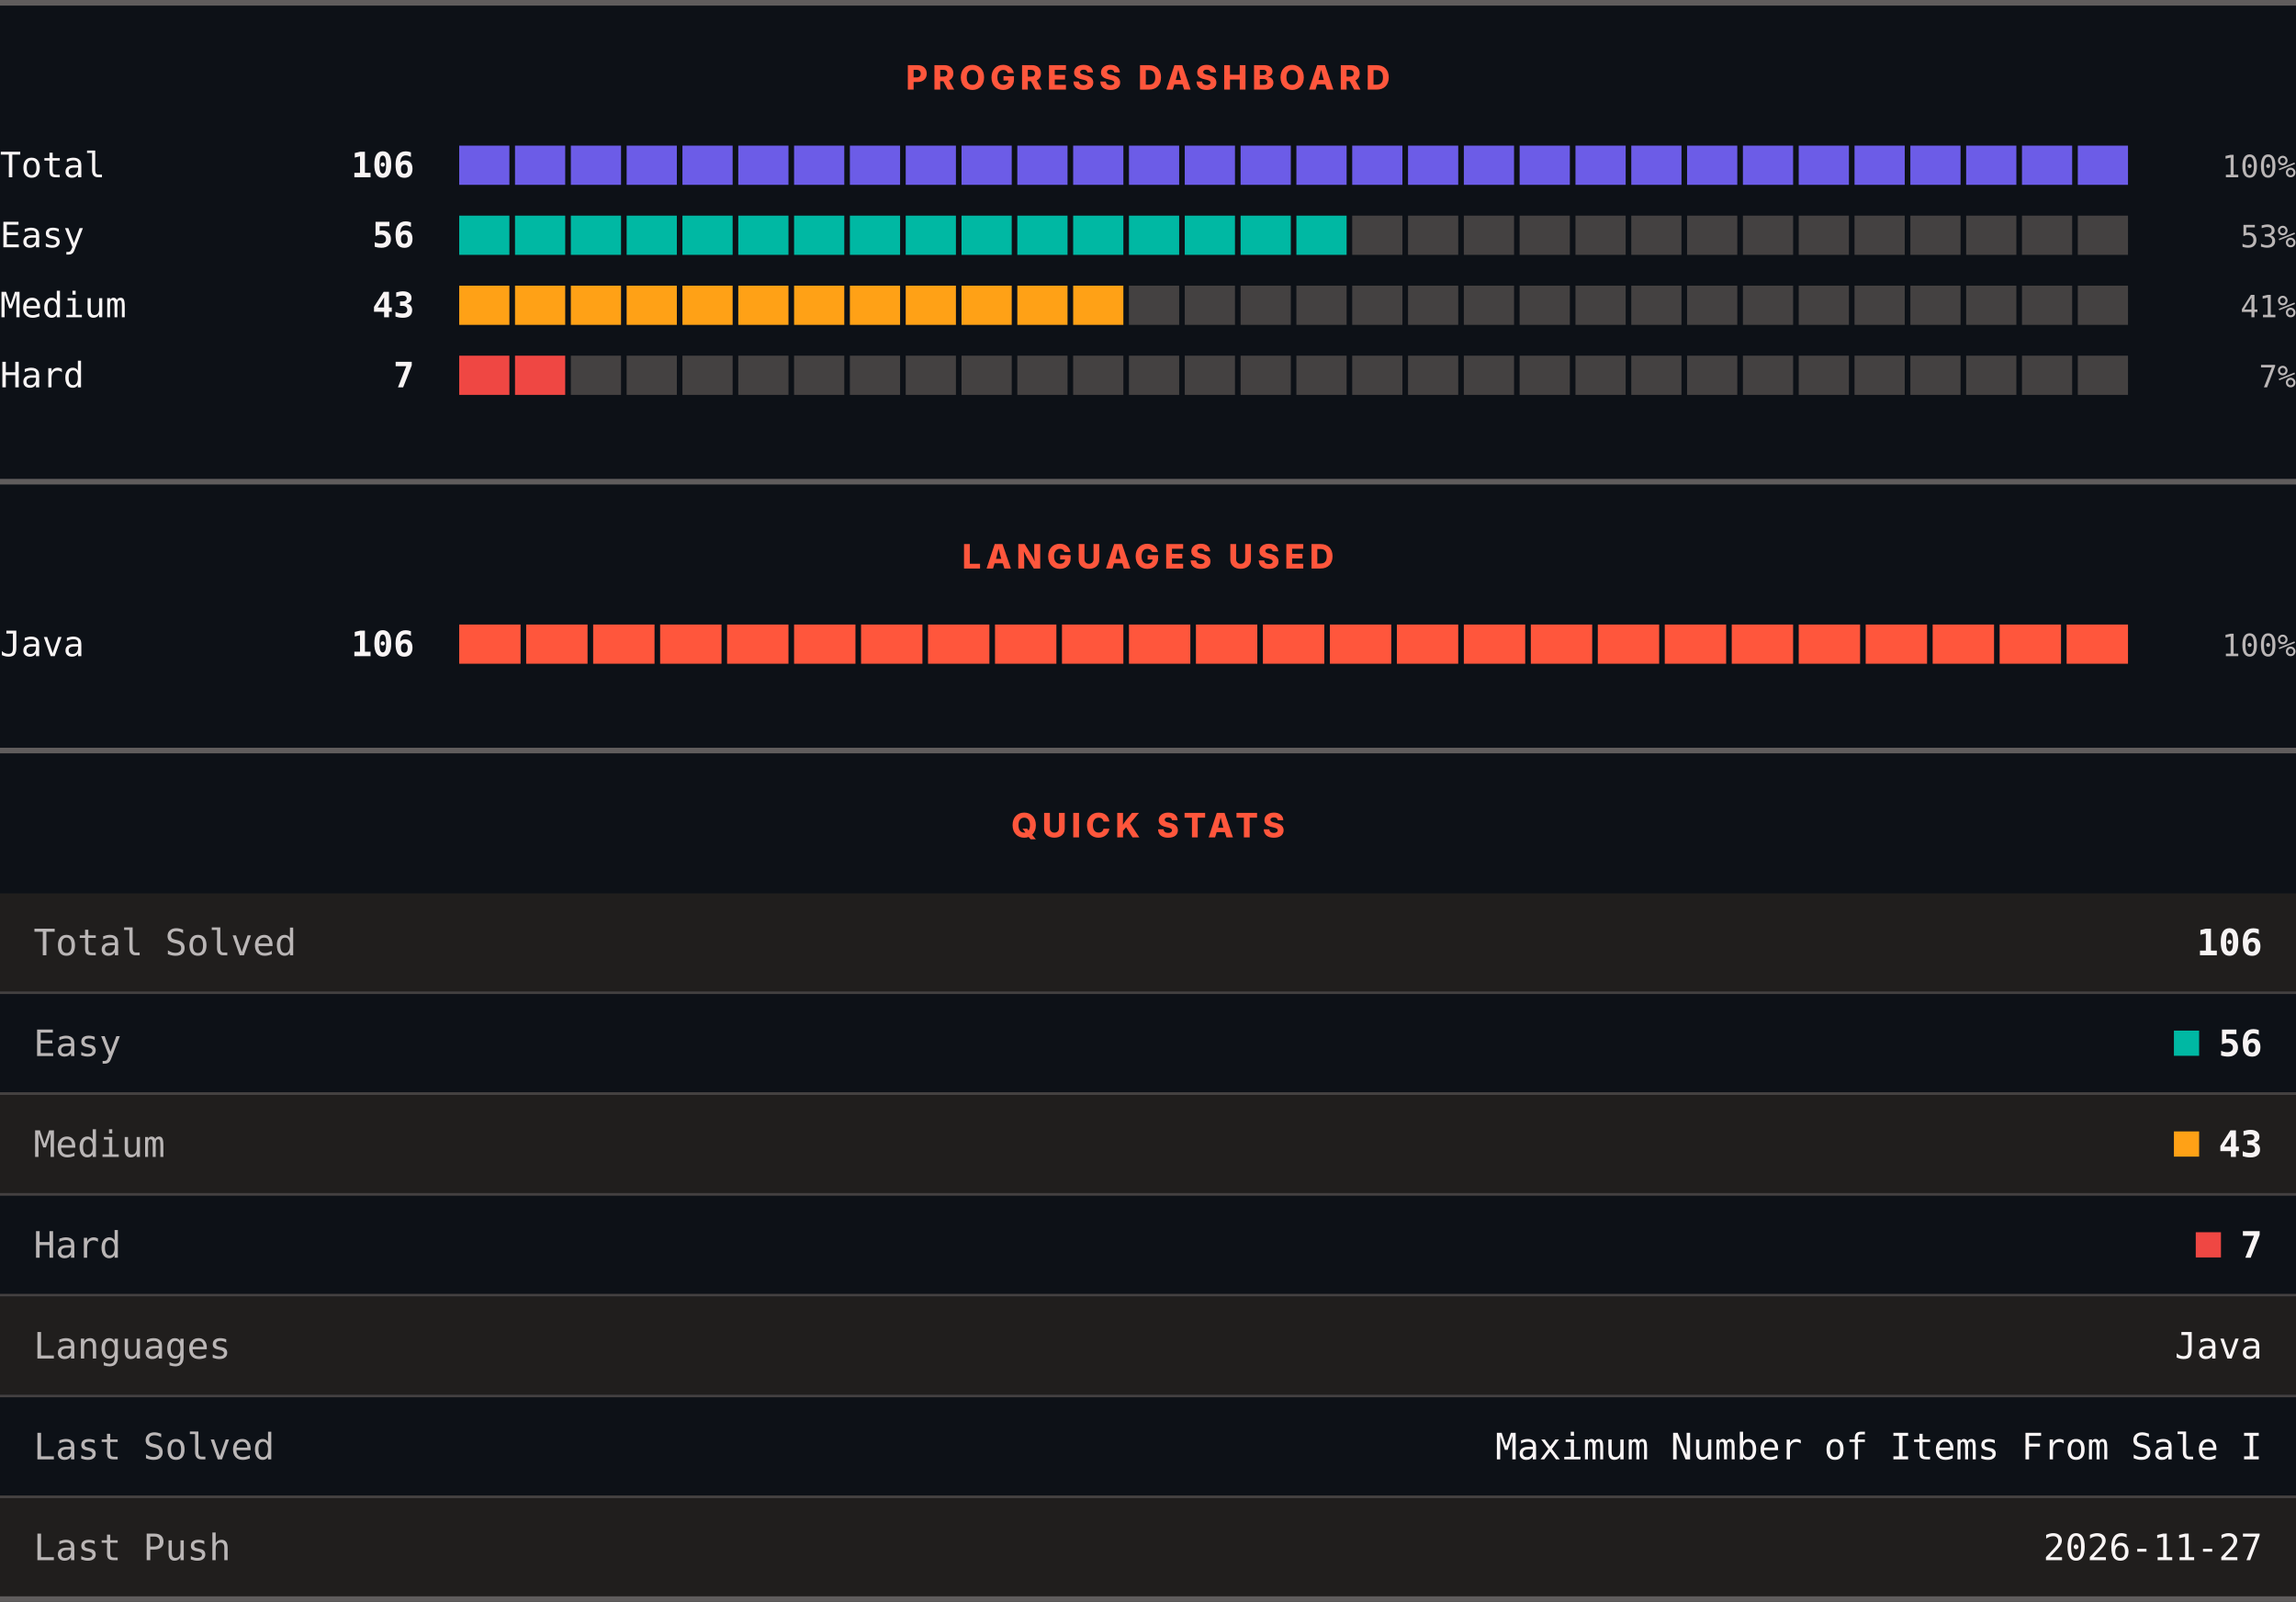
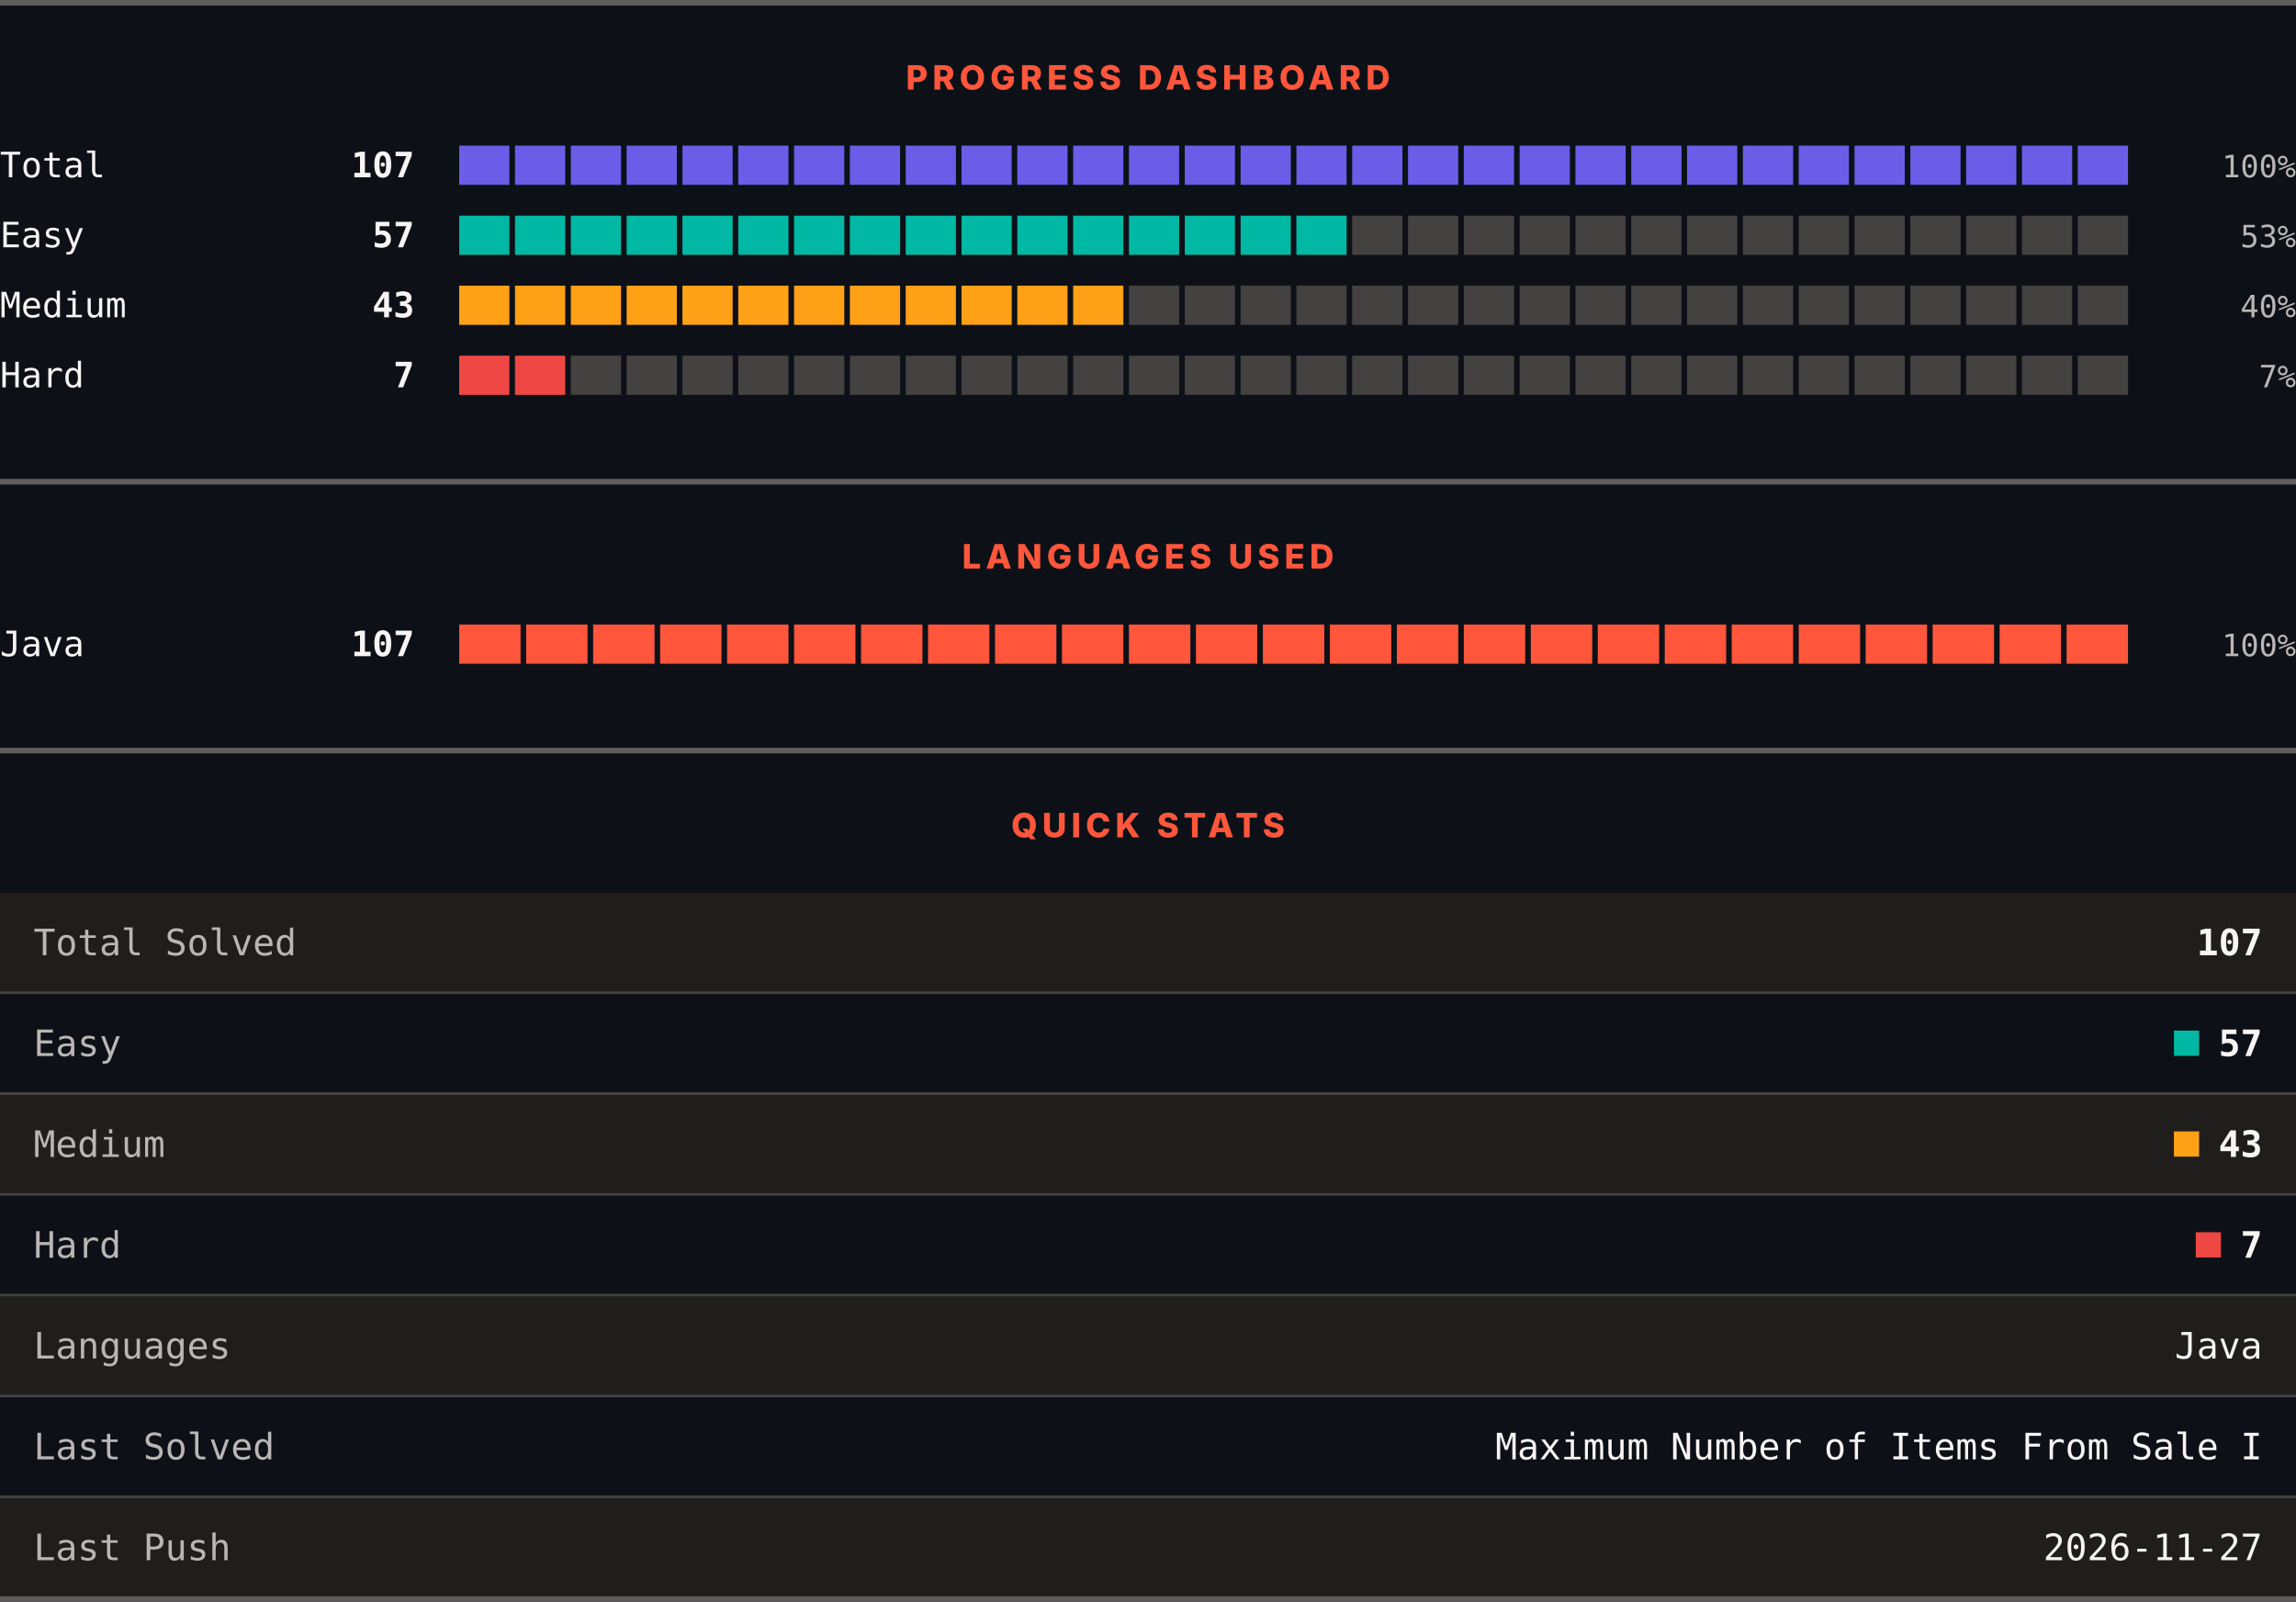
<svg xmlns="http://www.w3.org/2000/svg" width="820" height="572" viewBox="0 0 820 572" role="img" aria-label="LeetCode progress, languages and quick stats">
  <rect width="820" height="572" fill="#0d1117" />
  <rect x="0" y="0" width="820" height="2" fill="#605d5d" />
  <text x="410" y="32" text-anchor="middle" font-family="Archivo, system-ui, -apple-system, Segoe UI, sans-serif" font-size="12" font-weight="800" letter-spacing="1.68" fill="#ff563c">PROGRESS DASHBOARD</text>
  <text x="0" y="63.3" font-family="ui-monospace, SFMono-Regular, Menlo, Consolas, monospace" font-size="12.5" fill="#f8f4f4">Total</text>
-   <text x="148" y="63.3" text-anchor="end" font-family="ui-monospace, SFMono-Regular, Menlo, Consolas, monospace" font-size="12.5" font-weight="700" fill="#f8f4f4">106</text>
+   <text x="148" y="63.3" text-anchor="end" font-family="ui-monospace, SFMono-Regular, Menlo, Consolas, monospace" font-size="12.5" font-weight="700" fill="#f8f4f4">107</text>
  <rect x="164.00" y="52" width="17.93" height="14" fill="#6c5ce7" />
  <rect x="183.93" y="52" width="17.93" height="14" fill="#6c5ce7" />
  <rect x="203.87" y="52" width="17.93" height="14" fill="#6c5ce7" />
  <rect x="223.80" y="52" width="17.93" height="14" fill="#6c5ce7" />
  <rect x="243.73" y="52" width="17.93" height="14" fill="#6c5ce7" />
  <rect x="263.67" y="52" width="17.93" height="14" fill="#6c5ce7" />
  <rect x="283.60" y="52" width="17.93" height="14" fill="#6c5ce7" />
  <rect x="303.53" y="52" width="17.93" height="14" fill="#6c5ce7" />
  <rect x="323.47" y="52" width="17.93" height="14" fill="#6c5ce7" />
  <rect x="343.40" y="52" width="17.93" height="14" fill="#6c5ce7" />
  <rect x="363.33" y="52" width="17.93" height="14" fill="#6c5ce7" />
  <rect x="383.27" y="52" width="17.93" height="14" fill="#6c5ce7" />
  <rect x="403.20" y="52" width="17.93" height="14" fill="#6c5ce7" />
  <rect x="423.13" y="52" width="17.93" height="14" fill="#6c5ce7" />
  <rect x="443.07" y="52" width="17.93" height="14" fill="#6c5ce7" />
  <rect x="463.00" y="52" width="17.93" height="14" fill="#6c5ce7" />
  <rect x="482.93" y="52" width="17.93" height="14" fill="#6c5ce7" />
  <rect x="502.87" y="52" width="17.93" height="14" fill="#6c5ce7" />
  <rect x="522.80" y="52" width="17.93" height="14" fill="#6c5ce7" />
  <rect x="542.73" y="52" width="17.93" height="14" fill="#6c5ce7" />
  <rect x="562.67" y="52" width="17.93" height="14" fill="#6c5ce7" />
  <rect x="582.60" y="52" width="17.93" height="14" fill="#6c5ce7" />
  <rect x="602.53" y="52" width="17.93" height="14" fill="#6c5ce7" />
  <rect x="622.47" y="52" width="17.93" height="14" fill="#6c5ce7" />
  <rect x="642.40" y="52" width="17.93" height="14" fill="#6c5ce7" />
  <rect x="662.33" y="52" width="17.93" height="14" fill="#6c5ce7" />
  <rect x="682.27" y="52" width="17.93" height="14" fill="#6c5ce7" />
  <rect x="702.20" y="52" width="17.93" height="14" fill="#6c5ce7" />
  <rect x="722.13" y="52" width="17.93" height="14" fill="#6c5ce7" />
  <rect x="742.07" y="52" width="17.93" height="14" fill="#6c5ce7" />
  <text x="820" y="63.3" text-anchor="end" font-family="ui-monospace, SFMono-Regular, Menlo, Consolas, monospace" font-size="11" fill="#bab6b6">100%</text>
  <text x="0" y="88.3" font-family="ui-monospace, SFMono-Regular, Menlo, Consolas, monospace" font-size="12.5" fill="#f8f4f4">Easy</text>
-   <text x="148" y="88.3" text-anchor="end" font-family="ui-monospace, SFMono-Regular, Menlo, Consolas, monospace" font-size="12.5" font-weight="700" fill="#f8f4f4">56</text>
+   <text x="148" y="88.3" text-anchor="end" font-family="ui-monospace, SFMono-Regular, Menlo, Consolas, monospace" font-size="12.5" font-weight="700" fill="#f8f4f4">57</text>
  <rect x="164.00" y="77" width="17.93" height="14" fill="#00b8a3" />
  <rect x="183.93" y="77" width="17.93" height="14" fill="#00b8a3" />
  <rect x="203.87" y="77" width="17.93" height="14" fill="#00b8a3" />
  <rect x="223.80" y="77" width="17.93" height="14" fill="#00b8a3" />
  <rect x="243.73" y="77" width="17.93" height="14" fill="#00b8a3" />
  <rect x="263.67" y="77" width="17.93" height="14" fill="#00b8a3" />
  <rect x="283.60" y="77" width="17.93" height="14" fill="#00b8a3" />
  <rect x="303.53" y="77" width="17.93" height="14" fill="#00b8a3" />
  <rect x="323.47" y="77" width="17.93" height="14" fill="#00b8a3" />
  <rect x="343.40" y="77" width="17.93" height="14" fill="#00b8a3" />
  <rect x="363.33" y="77" width="17.93" height="14" fill="#00b8a3" />
  <rect x="383.27" y="77" width="17.93" height="14" fill="#00b8a3" />
  <rect x="403.20" y="77" width="17.93" height="14" fill="#00b8a3" />
  <rect x="423.13" y="77" width="17.93" height="14" fill="#00b8a3" />
  <rect x="443.07" y="77" width="17.93" height="14" fill="#00b8a3" />
  <rect x="463.00" y="77" width="17.93" height="14" fill="#00b8a3" />
  <rect x="482.93" y="77" width="17.93" height="14" fill="#444141" />
  <rect x="502.87" y="77" width="17.93" height="14" fill="#444141" />
  <rect x="522.80" y="77" width="17.93" height="14" fill="#444141" />
  <rect x="542.73" y="77" width="17.93" height="14" fill="#444141" />
  <rect x="562.67" y="77" width="17.93" height="14" fill="#444141" />
  <rect x="582.60" y="77" width="17.93" height="14" fill="#444141" />
  <rect x="602.53" y="77" width="17.93" height="14" fill="#444141" />
  <rect x="622.47" y="77" width="17.93" height="14" fill="#444141" />
  <rect x="642.40" y="77" width="17.93" height="14" fill="#444141" />
  <rect x="662.33" y="77" width="17.93" height="14" fill="#444141" />
  <rect x="682.27" y="77" width="17.93" height="14" fill="#444141" />
  <rect x="702.20" y="77" width="17.93" height="14" fill="#444141" />
  <rect x="722.13" y="77" width="17.93" height="14" fill="#444141" />
  <rect x="742.07" y="77" width="17.93" height="14" fill="#444141" />
  <text x="820" y="88.3" text-anchor="end" font-family="ui-monospace, SFMono-Regular, Menlo, Consolas, monospace" font-size="11" fill="#bab6b6">53%</text>
  <text x="0" y="113.3" font-family="ui-monospace, SFMono-Regular, Menlo, Consolas, monospace" font-size="12.5" fill="#f8f4f4">Medium</text>
  <text x="148" y="113.3" text-anchor="end" font-family="ui-monospace, SFMono-Regular, Menlo, Consolas, monospace" font-size="12.5" font-weight="700" fill="#f8f4f4">43</text>
  <rect x="164.00" y="102" width="17.93" height="14" fill="#ffa116" />
  <rect x="183.93" y="102" width="17.93" height="14" fill="#ffa116" />
  <rect x="203.87" y="102" width="17.93" height="14" fill="#ffa116" />
  <rect x="223.80" y="102" width="17.93" height="14" fill="#ffa116" />
  <rect x="243.73" y="102" width="17.93" height="14" fill="#ffa116" />
  <rect x="263.67" y="102" width="17.93" height="14" fill="#ffa116" />
  <rect x="283.60" y="102" width="17.93" height="14" fill="#ffa116" />
  <rect x="303.53" y="102" width="17.93" height="14" fill="#ffa116" />
  <rect x="323.47" y="102" width="17.93" height="14" fill="#ffa116" />
  <rect x="343.40" y="102" width="17.93" height="14" fill="#ffa116" />
  <rect x="363.33" y="102" width="17.93" height="14" fill="#ffa116" />
  <rect x="383.27" y="102" width="17.93" height="14" fill="#ffa116" />
  <rect x="403.20" y="102" width="17.93" height="14" fill="#444141" />
  <rect x="423.13" y="102" width="17.93" height="14" fill="#444141" />
  <rect x="443.07" y="102" width="17.93" height="14" fill="#444141" />
  <rect x="463.00" y="102" width="17.93" height="14" fill="#444141" />
  <rect x="482.93" y="102" width="17.93" height="14" fill="#444141" />
  <rect x="502.87" y="102" width="17.93" height="14" fill="#444141" />
  <rect x="522.80" y="102" width="17.93" height="14" fill="#444141" />
  <rect x="542.73" y="102" width="17.93" height="14" fill="#444141" />
  <rect x="562.67" y="102" width="17.93" height="14" fill="#444141" />
  <rect x="582.60" y="102" width="17.93" height="14" fill="#444141" />
  <rect x="602.53" y="102" width="17.93" height="14" fill="#444141" />
  <rect x="622.47" y="102" width="17.93" height="14" fill="#444141" />
  <rect x="642.40" y="102" width="17.93" height="14" fill="#444141" />
  <rect x="662.33" y="102" width="17.93" height="14" fill="#444141" />
  <rect x="682.27" y="102" width="17.93" height="14" fill="#444141" />
  <rect x="702.20" y="102" width="17.93" height="14" fill="#444141" />
  <rect x="722.13" y="102" width="17.93" height="14" fill="#444141" />
  <rect x="742.07" y="102" width="17.93" height="14" fill="#444141" />
-   <text x="820" y="113.3" text-anchor="end" font-family="ui-monospace, SFMono-Regular, Menlo, Consolas, monospace" font-size="11" fill="#bab6b6">41%</text>
+   <text x="820" y="113.3" text-anchor="end" font-family="ui-monospace, SFMono-Regular, Menlo, Consolas, monospace" font-size="11" fill="#bab6b6">40%</text>
  <text x="0" y="138.3" font-family="ui-monospace, SFMono-Regular, Menlo, Consolas, monospace" font-size="12.5" fill="#f8f4f4">Hard</text>
  <text x="148" y="138.3" text-anchor="end" font-family="ui-monospace, SFMono-Regular, Menlo, Consolas, monospace" font-size="12.5" font-weight="700" fill="#f8f4f4">7</text>
  <rect x="164.00" y="127" width="17.93" height="14" fill="#ef4743" />
  <rect x="183.93" y="127" width="17.93" height="14" fill="#ef4743" />
  <rect x="203.87" y="127" width="17.93" height="14" fill="#444141" />
  <rect x="223.80" y="127" width="17.93" height="14" fill="#444141" />
  <rect x="243.73" y="127" width="17.93" height="14" fill="#444141" />
  <rect x="263.67" y="127" width="17.93" height="14" fill="#444141" />
  <rect x="283.60" y="127" width="17.93" height="14" fill="#444141" />
  <rect x="303.53" y="127" width="17.93" height="14" fill="#444141" />
  <rect x="323.47" y="127" width="17.93" height="14" fill="#444141" />
  <rect x="343.40" y="127" width="17.93" height="14" fill="#444141" />
  <rect x="363.33" y="127" width="17.93" height="14" fill="#444141" />
  <rect x="383.27" y="127" width="17.93" height="14" fill="#444141" />
  <rect x="403.20" y="127" width="17.93" height="14" fill="#444141" />
  <rect x="423.13" y="127" width="17.93" height="14" fill="#444141" />
  <rect x="443.07" y="127" width="17.93" height="14" fill="#444141" />
  <rect x="463.00" y="127" width="17.93" height="14" fill="#444141" />
  <rect x="482.93" y="127" width="17.93" height="14" fill="#444141" />
  <rect x="502.87" y="127" width="17.93" height="14" fill="#444141" />
  <rect x="522.80" y="127" width="17.93" height="14" fill="#444141" />
  <rect x="542.73" y="127" width="17.93" height="14" fill="#444141" />
  <rect x="562.67" y="127" width="17.93" height="14" fill="#444141" />
  <rect x="582.60" y="127" width="17.93" height="14" fill="#444141" />
  <rect x="602.53" y="127" width="17.93" height="14" fill="#444141" />
  <rect x="622.47" y="127" width="17.93" height="14" fill="#444141" />
  <rect x="642.40" y="127" width="17.93" height="14" fill="#444141" />
  <rect x="662.33" y="127" width="17.93" height="14" fill="#444141" />
  <rect x="682.27" y="127" width="17.93" height="14" fill="#444141" />
  <rect x="702.20" y="127" width="17.93" height="14" fill="#444141" />
  <rect x="722.13" y="127" width="17.93" height="14" fill="#444141" />
  <rect x="742.07" y="127" width="17.93" height="14" fill="#444141" />
  <text x="820" y="138.3" text-anchor="end" font-family="ui-monospace, SFMono-Regular, Menlo, Consolas, monospace" font-size="11" fill="#bab6b6">7%</text>
  <rect x="0" y="171" width="820" height="2" fill="#605d5d" />
  <text x="410" y="203" text-anchor="middle" font-family="Archivo, system-ui, -apple-system, Segoe UI, sans-serif" font-size="12" font-weight="800" letter-spacing="1.68" fill="#ff563c">LANGUAGES USED</text>
  <text x="0" y="234.3" font-family="ui-monospace, SFMono-Regular, Menlo, Consolas, monospace" font-size="12.5" fill="#f8f4f4">Java</text>
-   <text x="148" y="234.3" text-anchor="end" font-family="ui-monospace, SFMono-Regular, Menlo, Consolas, monospace" font-size="12.5" font-weight="700" fill="#f8f4f4">106</text>
+   <text x="148" y="234.3" text-anchor="end" font-family="ui-monospace, SFMono-Regular, Menlo, Consolas, monospace" font-size="12.5" font-weight="700" fill="#f8f4f4">107</text>
  <rect x="164.00" y="223" width="21.92" height="14" fill="#ff563c" />
  <rect x="187.92" y="223" width="21.92" height="14" fill="#ff563c" />
  <rect x="211.84" y="223" width="21.92" height="14" fill="#ff563c" />
  <rect x="235.76" y="223" width="21.92" height="14" fill="#ff563c" />
  <rect x="259.68" y="223" width="21.92" height="14" fill="#ff563c" />
  <rect x="283.60" y="223" width="21.92" height="14" fill="#ff563c" />
  <rect x="307.52" y="223" width="21.92" height="14" fill="#ff563c" />
  <rect x="331.44" y="223" width="21.92" height="14" fill="#ff563c" />
  <rect x="355.36" y="223" width="21.92" height="14" fill="#ff563c" />
  <rect x="379.28" y="223" width="21.92" height="14" fill="#ff563c" />
  <rect x="403.20" y="223" width="21.92" height="14" fill="#ff563c" />
  <rect x="427.12" y="223" width="21.92" height="14" fill="#ff563c" />
  <rect x="451.04" y="223" width="21.92" height="14" fill="#ff563c" />
  <rect x="474.96" y="223" width="21.92" height="14" fill="#ff563c" />
  <rect x="498.88" y="223" width="21.92" height="14" fill="#ff563c" />
  <rect x="522.80" y="223" width="21.92" height="14" fill="#ff563c" />
  <rect x="546.72" y="223" width="21.92" height="14" fill="#ff563c" />
  <rect x="570.64" y="223" width="21.92" height="14" fill="#ff563c" />
  <rect x="594.56" y="223" width="21.92" height="14" fill="#ff563c" />
  <rect x="618.48" y="223" width="21.92" height="14" fill="#ff563c" />
  <rect x="642.40" y="223" width="21.92" height="14" fill="#ff563c" />
  <rect x="666.32" y="223" width="21.92" height="14" fill="#ff563c" />
  <rect x="690.24" y="223" width="21.92" height="14" fill="#ff563c" />
  <rect x="714.16" y="223" width="21.92" height="14" fill="#ff563c" />
  <rect x="738.08" y="223" width="21.92" height="14" fill="#ff563c" />
  <text x="820" y="234.3" text-anchor="end" font-family="ui-monospace, SFMono-Regular, Menlo, Consolas, monospace" font-size="11" fill="#bab6b6">100%</text>
  <rect x="0" y="267" width="820" height="2" fill="#605d5d" />
  <text x="410" y="299" text-anchor="middle" font-family="Archivo, system-ui, -apple-system, Segoe UI, sans-serif" font-size="12" font-weight="800" letter-spacing="1.68" fill="#ff563c">QUICK STATS</text>
  <rect x="0" y="319" width="820" height="35" fill="#201e1d" />
  <text x="12" y="341.1" font-family="ui-monospace, SFMono-Regular, Menlo, Consolas, monospace" font-size="13" fill="#bab6b6">Total Solved</text>
-   <text x="808" y="341.1" text-anchor="end" font-family="ui-monospace, SFMono-Regular, Menlo, Consolas, monospace" font-size="13" font-weight="700" fill="#f8f4f4">106</text>
+   <text x="808" y="341.1" text-anchor="end" font-family="ui-monospace, SFMono-Regular, Menlo, Consolas, monospace" font-size="13" font-weight="700" fill="#f8f4f4">107</text>
  <rect x="0" y="354" width="820" height="1" fill="#444141" />
  <rect x="0" y="355" width="820" height="35" fill="#0d1117" />
  <text x="12" y="377.1" font-family="ui-monospace, SFMono-Regular, Menlo, Consolas, monospace" font-size="13" fill="#bab6b6">Easy</text>
  <rect x="776.4" y="368" width="9" height="9" fill="#00b8a3" />
-   <text x="808" y="377.1" text-anchor="end" font-family="ui-monospace, SFMono-Regular, Menlo, Consolas, monospace" font-size="13" font-weight="700" fill="#f8f4f4">56</text>
+   <text x="808" y="377.1" text-anchor="end" font-family="ui-monospace, SFMono-Regular, Menlo, Consolas, monospace" font-size="13" font-weight="700" fill="#f8f4f4">57</text>
  <rect x="0" y="390" width="820" height="1" fill="#444141" />
  <rect x="0" y="391" width="820" height="35" fill="#201e1d" />
  <text x="12" y="413.1" font-family="ui-monospace, SFMono-Regular, Menlo, Consolas, monospace" font-size="13" fill="#bab6b6">Medium</text>
  <rect x="776.4" y="404" width="9" height="9" fill="#ffa116" />
  <text x="808" y="413.1" text-anchor="end" font-family="ui-monospace, SFMono-Regular, Menlo, Consolas, monospace" font-size="13" font-weight="700" fill="#f8f4f4">43</text>
  <rect x="0" y="426" width="820" height="1" fill="#444141" />
  <rect x="0" y="427" width="820" height="35" fill="#0d1117" />
  <text x="12" y="449.1" font-family="ui-monospace, SFMono-Regular, Menlo, Consolas, monospace" font-size="13" fill="#bab6b6">Hard</text>
  <rect x="784.2" y="440" width="9" height="9" fill="#ef4743" />
  <text x="808" y="449.1" text-anchor="end" font-family="ui-monospace, SFMono-Regular, Menlo, Consolas, monospace" font-size="13" font-weight="700" fill="#f8f4f4">7</text>
  <rect x="0" y="462" width="820" height="1" fill="#444141" />
  <rect x="0" y="463" width="820" height="35" fill="#201e1d" />
  <text x="12" y="485.1" font-family="ui-monospace, SFMono-Regular, Menlo, Consolas, monospace" font-size="13" fill="#bab6b6">Languages</text>
  <text x="808" y="485.1" text-anchor="end" font-family="ui-monospace, SFMono-Regular, Menlo, Consolas, monospace" font-size="13" fill="#f8f4f4">Java</text>
  <rect x="0" y="498" width="820" height="1" fill="#444141" />
  <rect x="0" y="499" width="820" height="35" fill="#0d1117" />
  <text x="12" y="521.1" font-family="ui-monospace, SFMono-Regular, Menlo, Consolas, monospace" font-size="13" fill="#bab6b6">Last Solved</text>
  <text x="808" y="521.1" text-anchor="end" font-family="ui-monospace, SFMono-Regular, Menlo, Consolas, monospace" font-size="13" fill="#f8f4f4">Maximum Number of Items From Sale I</text>
  <rect x="0" y="534" width="820" height="1" fill="#444141" />
  <rect x="0" y="535" width="820" height="35" fill="#201e1d" />
  <text x="12" y="557.1" font-family="ui-monospace, SFMono-Regular, Menlo, Consolas, monospace" font-size="13" fill="#bab6b6">Last Push</text>
  <text x="808" y="557.1" text-anchor="end" font-family="ui-monospace, SFMono-Regular, Menlo, Consolas, monospace" font-size="13" fill="#f8f4f4">2026-11-27</text>
  <rect x="0" y="570" width="820" height="2" fill="#605d5d" />
</svg>
